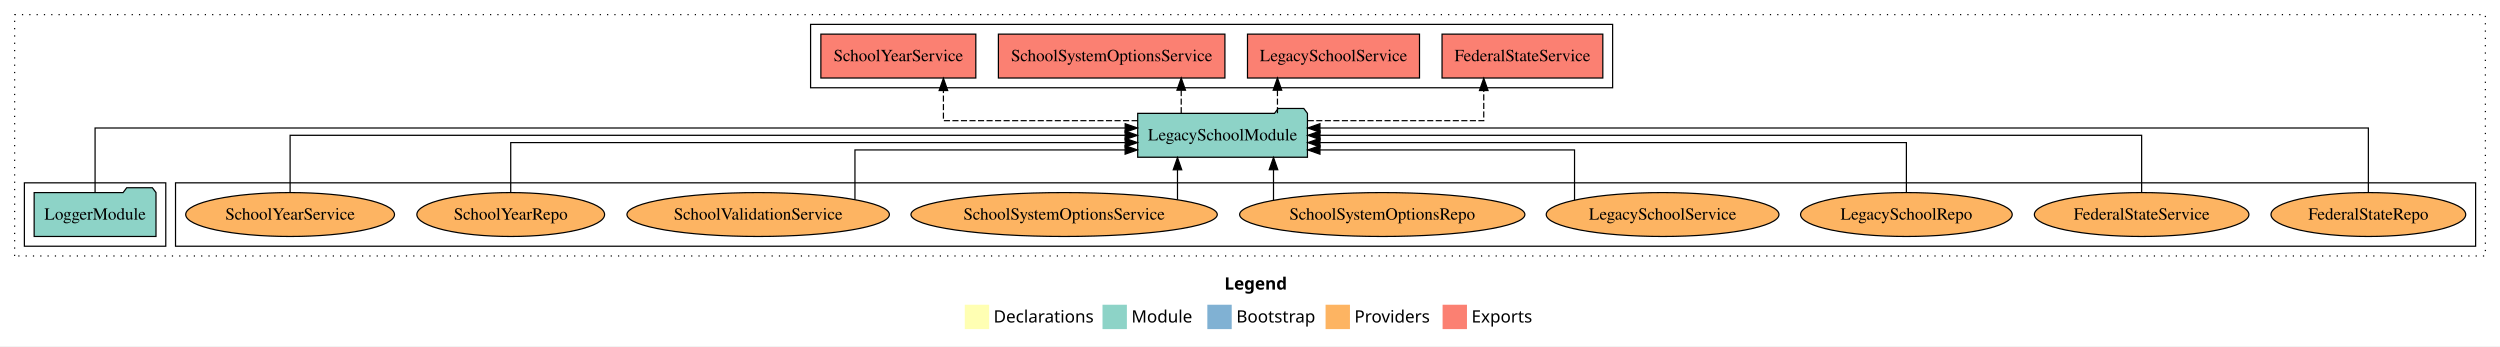
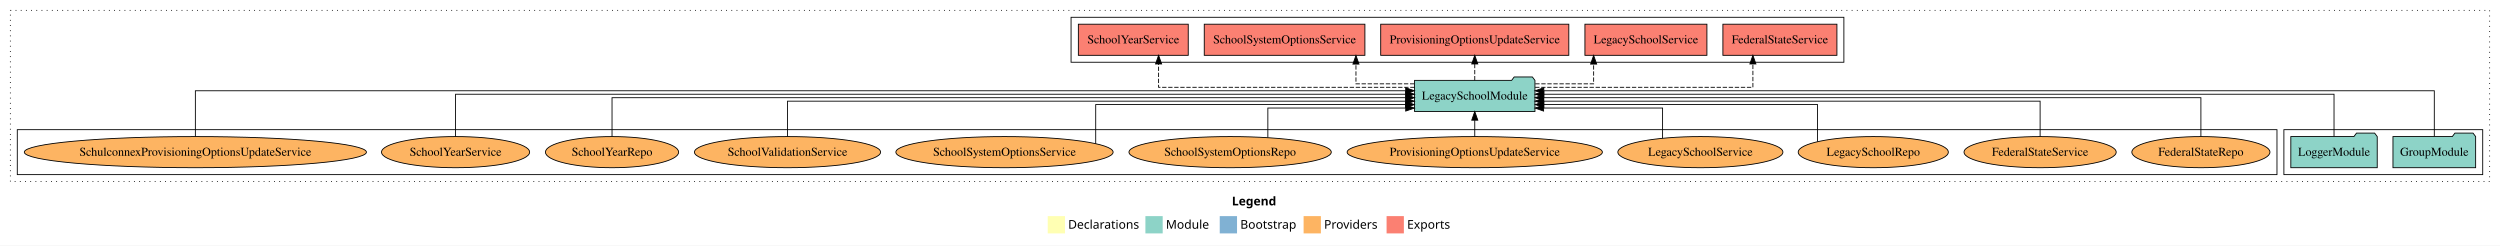
- <svg xmlns="http://www.w3.org/2000/svg" width="2051pt" height="284pt" viewBox="0.00 0.00 2051.00 284.00">
+ <svg xmlns="http://www.w3.org/2000/svg" width="2892pt" height="284pt" viewBox="0.00 0.00 2892.00 284.00">
  <g id="graph0" class="graph" transform="scale(1 1) rotate(0) translate(4 280)">
-     <polygon fill="white" stroke="transparent" points="-4,4 -4,-280 2047,-280 2047,4 -4,4" />
-     <text text-anchor="start" x="1000.51" y="-42.4" font-family="Times-12" font-weight="bold" font-size="14.00">Legend</text>
-     <polygon fill="#ffffb3" stroke="transparent" points="787.5,-10 787.5,-30 807.5,-30 807.5,-10 787.5,-10" />
-     <text text-anchor="start" x="811.13" y="-15.4" font-family="Times-12" font-size="14.00">  Declarations</text>
-     <polygon fill="#8dd3c7" stroke="transparent" points="900.5,-10 900.5,-30 920.5,-30 920.5,-10 900.5,-10" />
-     <text text-anchor="start" x="924.23" y="-15.4" font-family="Times-12" font-size="14.00">  Module</text>
-     <polygon fill="#80b1d3" stroke="transparent" points="986.5,-10 986.5,-30 1006.5,-30 1006.5,-10 986.5,-10" />
-     <text text-anchor="start" x="1010.28" y="-15.4" font-family="Times-12" font-size="14.00">  Bootstrap</text>
-     <polygon fill="#fdb462" stroke="transparent" points="1083.5,-10 1083.5,-30 1103.5,-30 1103.5,-10 1083.5,-10" />
-     <text text-anchor="start" x="1107.17" y="-15.4" font-family="Times-12" font-size="14.00">  Providers</text>
-     <polygon fill="#fb8072" stroke="transparent" points="1179.5,-10 1179.5,-30 1199.5,-30 1199.5,-10 1179.5,-10" />
-     <text text-anchor="start" x="1203.23" y="-15.4" font-family="Times-12" font-size="14.00">  Exports</text>
+     <polygon fill="white" stroke="transparent" points="-4,4 -4,-280 2888,-280 2888,4 -4,4" />
+     <text text-anchor="start" x="1421.01" y="-42.4" font-family="Times-12" font-weight="bold" font-size="14.00">Legend</text>
+     <polygon fill="#ffffb3" stroke="transparent" points="1208,-10 1208,-30 1228,-30 1228,-10 1208,-10" />
+     <text text-anchor="start" x="1231.63" y="-15.4" font-family="Times-12" font-size="14.00">  Declarations</text>
+     <polygon fill="#8dd3c7" stroke="transparent" points="1321,-10 1321,-30 1341,-30 1341,-10 1321,-10" />
+     <text text-anchor="start" x="1344.73" y="-15.4" font-family="Times-12" font-size="14.00">  Module</text>
+     <polygon fill="#80b1d3" stroke="transparent" points="1407,-10 1407,-30 1427,-30 1427,-10 1407,-10" />
+     <text text-anchor="start" x="1430.78" y="-15.4" font-family="Times-12" font-size="14.00">  Bootstrap</text>
+     <polygon fill="#fdb462" stroke="transparent" points="1504,-10 1504,-30 1524,-30 1524,-10 1504,-10" />
+     <text text-anchor="start" x="1527.67" y="-15.4" font-family="Times-12" font-size="14.00">  Providers</text>
+     <polygon fill="#fb8072" stroke="transparent" points="1600,-10 1600,-30 1620,-30 1620,-10 1600,-10" />
+     <text text-anchor="start" x="1623.73" y="-15.4" font-family="Times-12" font-size="14.00">  Exports</text>
    <g id="clust1" class="cluster">
-       <polygon fill="none" stroke="black" stroke-dasharray="1,5" points="8,-70 8,-268 2035,-268 2035,-70 8,-70" />
+       <polygon fill="none" stroke="black" stroke-dasharray="1,5" points="8,-70 8,-268 2876,-268 2876,-70 8,-70" />
+     </g>
+     <g id="clust3" class="cluster">
+       <polygon fill="none" stroke="black" points="2638,-78 2638,-130 2868,-130 2868,-78 2638,-78" />
    </g>
    <g id="clust4" class="cluster">
-       <polygon fill="none" stroke="black" points="661,-208 661,-260 1319,-260 1319,-208 661,-208" />
+       <polygon fill="none" stroke="black" points="1235,-208 1235,-260 2129,-260 2129,-208 1235,-208" />
    </g>
    <g id="clust6" class="cluster">
-       <polygon fill="none" stroke="black" points="140,-78 140,-130 2027,-130 2027,-78 140,-78" />
-     </g>
-     <g id="clust3" class="cluster">
-       <polygon fill="none" stroke="black" points="16,-78 16,-130 132,-130 132,-78 16,-78" />
+       <polygon fill="none" stroke="black" points="16,-78 16,-130 2630,-130 2630,-78 16,-78" />
    </g>
    <g id="node1" class="node">
-       <polygon fill="#8dd3c7" stroke="black" points="123.98,-122 120.98,-126 99.98,-126 96.98,-122 24.02,-122 24.02,-86 123.98,-86 123.98,-122" />
-       <text text-anchor="middle" x="74" y="-99.8" font-family="Times,serif" font-size="14.00">LoggerModule</text>
+       <polygon fill="#8dd3c7" stroke="black" points="2859.82,-122 2856.82,-126 2835.82,-126 2832.82,-122 2764.18,-122 2764.18,-86 2859.82,-86 2859.82,-122" />
+       <text text-anchor="middle" x="2812" y="-99.8" font-family="Times,serif" font-size="14.00">GroupModule</text>
+     </g>
+     <g id="node3" class="node">
+       <polygon fill="#8dd3c7" stroke="black" points="1771.63,-187 1768.63,-191 1747.63,-191 1744.63,-187 1632.37,-187 1632.37,-151 1771.63,-151 1771.63,-187" />
+       <text text-anchor="middle" x="1702" y="-164.8" font-family="Times,serif" font-size="14.00">LegacySchoolModule</text>
+     </g>
+     <g id="edge1" class="edge">
+       <path fill="none" stroke="black" d="M2812,-122.28C2812,-143.32 2812,-175 2812,-175 2812,-175 1781.86,-175 1781.86,-175" />
+       <polygon fill="black" stroke="black" points="1781.86,-171.5 1771.86,-175 1781.86,-178.5 1781.86,-171.5" />
    </g>
    <g id="node2" class="node">
-       <polygon fill="#8dd3c7" stroke="black" points="1068.63,-187 1065.63,-191 1044.63,-191 1041.63,-187 929.37,-187 929.37,-151 1068.63,-151 1068.63,-187" />
-       <text text-anchor="middle" x="999" y="-164.8" font-family="Times,serif" font-size="14.00">LegacySchoolModule</text>
-     </g>
-     <g id="edge1" class="edge">
-       <path fill="none" stroke="black" d="M74,-122.28C74,-143.32 74,-175 74,-175 74,-175 919.1,-175 919.1,-175" />
-       <polygon fill="black" stroke="black" points="919.1,-178.5 929.1,-175 919.1,-171.5 919.1,-178.5" />
-     </g>
-     <g id="node3" class="node">
-       <polygon fill="#fb8072" stroke="black" points="1310.95,-252 1179.05,-252 1179.05,-216 1310.95,-216 1310.95,-252" />
-       <text text-anchor="middle" x="1245" y="-229.8" font-family="Times,serif" font-size="14.00">FederalStateService </text>
+       <polygon fill="#8dd3c7" stroke="black" points="2745.98,-122 2742.98,-126 2721.98,-126 2718.98,-122 2646.02,-122 2646.02,-86 2745.98,-86 2745.98,-122" />
+       <text text-anchor="middle" x="2696" y="-99.8" font-family="Times,serif" font-size="14.00">LoggerModule</text>
    </g>
    <g id="edge2" class="edge">
-       <path fill="none" stroke="black" stroke-dasharray="5,2" d="M1068.86,-181C1131.39,-181 1213.27,-181 1213.27,-181 1213.27,-181 1213.27,-205.76 1213.27,-205.76" />
-       <polygon fill="black" stroke="black" points="1209.77,-205.76 1213.27,-215.76 1216.77,-205.76 1209.77,-205.76" />
+       <path fill="none" stroke="black" d="M2696,-122.31C2696,-142.15 2696,-171 2696,-171 2696,-171 1781.9,-171 1781.9,-171" />
+       <polygon fill="black" stroke="black" points="1781.9,-167.5 1771.9,-171 1781.9,-174.5 1781.9,-167.5" />
    </g>
    <g id="node4" class="node">
-       <polygon fill="#fb8072" stroke="black" points="1160.56,-252 1019.44,-252 1019.44,-216 1160.56,-216 1160.56,-252" />
-       <text text-anchor="middle" x="1090" y="-229.8" font-family="Times,serif" font-size="14.00">LegacySchoolService </text>
+       <polygon fill="#fb8072" stroke="black" points="2120.95,-252 1989.05,-252 1989.05,-216 2120.95,-216 2120.95,-252" />
+       <text text-anchor="middle" x="2055" y="-229.8" font-family="Times,serif" font-size="14.00">FederalStateService </text>
    </g>
    <g id="edge3" class="edge">
-       <path fill="none" stroke="black" stroke-dasharray="5,2" d="M1044.02,-187.11C1044.02,-187.11 1044.02,-205.99 1044.02,-205.99" />
-       <polygon fill="black" stroke="black" points="1040.52,-205.99 1044.02,-215.99 1047.52,-205.99 1040.52,-205.99" />
+       <path fill="none" stroke="black" stroke-dasharray="5,2" d="M1771.82,-179C1866.45,-179 2023.75,-179 2023.75,-179 2023.75,-179 2023.75,-205.99 2023.75,-205.99" />
+       <polygon fill="black" stroke="black" points="2020.25,-205.99 2023.75,-215.99 2027.25,-205.99 2020.25,-205.99" />
    </g>
    <g id="node5" class="node">
-       <polygon fill="#fb8072" stroke="black" points="1000.92,-252 815.08,-252 815.08,-216 1000.92,-216 1000.92,-252" />
-       <text text-anchor="middle" x="908" y="-229.8" font-family="Times,serif" font-size="14.00">SchoolSystemOptionsService </text>
+       <polygon fill="#fb8072" stroke="black" points="1970.56,-252 1829.44,-252 1829.44,-216 1970.56,-216 1970.56,-252" />
+       <text text-anchor="middle" x="1900" y="-229.8" font-family="Times,serif" font-size="14.00">LegacySchoolService </text>
    </g>
    <g id="edge4" class="edge">
-       <path fill="none" stroke="black" stroke-dasharray="5,2" d="M965.07,-187.11C965.07,-187.11 965.07,-205.99 965.07,-205.99" />
-       <polygon fill="black" stroke="black" points="961.57,-205.99 965.07,-215.99 968.57,-205.99 961.57,-205.99" />
+       <path fill="none" stroke="black" stroke-dasharray="5,2" d="M1771.97,-183C1805.94,-183 1839.52,-183 1839.52,-183 1839.52,-183 1839.52,-205.88 1839.52,-205.88" />
+       <polygon fill="black" stroke="black" points="1836.02,-205.88 1839.52,-215.88 1843.02,-205.88 1836.02,-205.88" />
    </g>
    <g id="node6" class="node">
-       <polygon fill="#fb8072" stroke="black" points="796.56,-252 669.44,-252 669.44,-216 796.56,-216 796.56,-252" />
-       <text text-anchor="middle" x="733" y="-229.8" font-family="Times,serif" font-size="14.00">SchoolYearService </text>
+       <polygon fill="#fb8072" stroke="black" points="1810.8,-252 1593.2,-252 1593.2,-216 1810.8,-216 1810.8,-252" />
+       <text text-anchor="middle" x="1702" y="-229.8" font-family="Times,serif" font-size="14.00">ProvisioningOptionsUpdateService </text>
    </g>
    <g id="edge5" class="edge">
-       <path fill="none" stroke="black" stroke-dasharray="5,2" d="M929.35,-181C861.97,-181 769.98,-181 769.98,-181 769.98,-181 769.98,-205.76 769.98,-205.76" />
-       <polygon fill="black" stroke="black" points="766.48,-205.76 769.98,-215.76 773.48,-205.76 766.48,-205.76" />
+       <path fill="none" stroke="black" stroke-dasharray="5,2" d="M1702,-187.11C1702,-187.11 1702,-205.99 1702,-205.99" />
+       <polygon fill="black" stroke="black" points="1698.5,-205.99 1702,-215.99 1705.5,-205.99 1698.5,-205.99" />
    </g>
    <g id="node7" class="node">
-       <ellipse fill="#fdb462" stroke="black" cx="1939" cy="-104" rx="79.87" ry="18" />
-       <text text-anchor="middle" x="1939" y="-99.8" font-family="Times,serif" font-size="14.00">FederalStateRepo</text>
+       <polygon fill="#fb8072" stroke="black" points="1574.92,-252 1389.08,-252 1389.08,-216 1574.92,-216 1574.92,-252" />
+       <text text-anchor="middle" x="1482" y="-229.8" font-family="Times,serif" font-size="14.00">SchoolSystemOptionsService </text>
    </g>
    <g id="edge6" class="edge">
-       <path fill="none" stroke="black" d="M1939,-122.28C1939,-143.32 1939,-175 1939,-175 1939,-175 1078.88,-175 1078.88,-175" />
-       <polygon fill="black" stroke="black" points="1078.88,-171.5 1068.88,-175 1078.88,-178.5 1078.88,-171.5" />
+       <path fill="none" stroke="black" stroke-dasharray="5,2" d="M1632.08,-183C1598.13,-183 1564.57,-183 1564.57,-183 1564.57,-183 1564.57,-205.88 1564.57,-205.88" />
+       <polygon fill="black" stroke="black" points="1561.07,-205.88 1564.57,-215.88 1568.07,-205.88 1561.07,-205.88" />
    </g>
    <g id="node8" class="node">
-       <ellipse fill="#fdb462" stroke="black" cx="1753" cy="-104" rx="88.01" ry="18" />
-       <text text-anchor="middle" x="1753" y="-99.8" font-family="Times,serif" font-size="14.00">FederalStateService</text>
+       <polygon fill="#fb8072" stroke="black" points="1370.56,-252 1243.44,-252 1243.44,-216 1370.56,-216 1370.56,-252" />
+       <text text-anchor="middle" x="1307" y="-229.8" font-family="Times,serif" font-size="14.00">SchoolYearService </text>
    </g>
    <g id="edge7" class="edge">
-       <path fill="none" stroke="black" d="M1753,-122.11C1753,-141.34 1753,-169 1753,-169 1753,-169 1078.92,-169 1078.92,-169" />
-       <polygon fill="black" stroke="black" points="1078.92,-165.5 1068.92,-169 1078.92,-172.5 1078.92,-165.5" />
+       <path fill="none" stroke="black" stroke-dasharray="5,2" d="M1632.35,-179C1526.23,-179 1336.26,-179 1336.26,-179 1336.26,-179 1336.26,-205.99 1336.26,-205.99" />
+       <polygon fill="black" stroke="black" points="1332.76,-205.99 1336.26,-215.99 1339.76,-205.99 1332.76,-205.99" />
    </g>
    <g id="node9" class="node">
-       <ellipse fill="#fdb462" stroke="black" cx="1560" cy="-104" rx="86.82" ry="18" />
-       <text text-anchor="middle" x="1560" y="-99.8" font-family="Times,serif" font-size="14.00">LegacySchoolRepo</text>
+       <ellipse fill="#fdb462" stroke="black" cx="2542" cy="-104" rx="79.87" ry="18" />
+       <text text-anchor="middle" x="2542" y="-99.8" font-family="Times,serif" font-size="14.00">FederalStateRepo</text>
    </g>
    <g id="edge8" class="edge">
-       <path fill="none" stroke="black" d="M1560,-122.02C1560,-139.37 1560,-163 1560,-163 1560,-163 1078.92,-163 1078.92,-163" />
-       <polygon fill="black" stroke="black" points="1078.92,-159.5 1068.92,-163 1078.92,-166.5 1078.92,-159.5" />
+       <path fill="none" stroke="black" d="M2542,-122.22C2542,-140.83 2542,-167 2542,-167 2542,-167 1781.81,-167 1781.81,-167" />
+       <polygon fill="black" stroke="black" points="1781.81,-163.5 1771.81,-167 1781.81,-170.5 1781.81,-163.5" />
    </g>
    <g id="node10" class="node">
-       <ellipse fill="#fdb462" stroke="black" cx="1360" cy="-104" rx="95.47" ry="18" />
-       <text text-anchor="middle" x="1360" y="-99.8" font-family="Times,serif" font-size="14.00">LegacySchoolService</text>
+       <ellipse fill="#fdb462" stroke="black" cx="2356" cy="-104" rx="88.01" ry="18" />
+       <text text-anchor="middle" x="2356" y="-99.8" font-family="Times,serif" font-size="14.00">FederalStateService</text>
    </g>
    <g id="edge9" class="edge">
-       <path fill="none" stroke="black" d="M1287.75,-115.76C1287.75,-131.38 1287.75,-157 1287.75,-157 1287.75,-157 1078.9,-157 1078.9,-157" />
-       <polygon fill="black" stroke="black" points="1078.9,-153.5 1068.9,-157 1078.9,-160.5 1078.9,-153.5" />
+       <path fill="none" stroke="black" d="M2356,-122.02C2356,-139.37 2356,-163 2356,-163 2356,-163 1781.68,-163 1781.68,-163" />
+       <polygon fill="black" stroke="black" points="1781.68,-159.5 1771.68,-163 1781.68,-166.5 1781.68,-159.5" />
    </g>
    <g id="node11" class="node">
-       <ellipse fill="#fdb462" stroke="black" cx="1130" cy="-104" rx="117.02" ry="18" />
-       <text text-anchor="middle" x="1130" y="-99.8" font-family="Times,serif" font-size="14.00">SchoolSystemOptionsRepo</text>
+       <ellipse fill="#fdb462" stroke="black" cx="2163" cy="-104" rx="86.82" ry="18" />
+       <text text-anchor="middle" x="2163" y="-99.8" font-family="Times,serif" font-size="14.00">LegacySchoolRepo</text>
    </g>
    <g id="edge10" class="edge">
-       <path fill="none" stroke="black" d="M1040.78,-115.92C1040.78,-115.92 1040.78,-140.77 1040.78,-140.77" />
-       <polygon fill="black" stroke="black" points="1037.28,-140.77 1040.78,-150.77 1044.28,-140.77 1037.28,-140.77" />
+       <path fill="none" stroke="black" d="M2098.53,-116.21C2098.53,-132.41 2098.53,-159 2098.53,-159 2098.53,-159 1781.98,-159 1781.98,-159" />
+       <polygon fill="black" stroke="black" points="1781.98,-155.5 1771.98,-159 1781.98,-162.5 1781.98,-155.5" />
    </g>
    <g id="node12" class="node">
-       <ellipse fill="#fdb462" stroke="black" cx="869" cy="-104" rx="125.66" ry="18" />
-       <text text-anchor="middle" x="869" y="-99.8" font-family="Times,serif" font-size="14.00">SchoolSystemOptionsService</text>
+       <ellipse fill="#fdb462" stroke="black" cx="1963" cy="-104" rx="95.47" ry="18" />
+       <text text-anchor="middle" x="1963" y="-99.8" font-family="Times,serif" font-size="14.00">LegacySchoolService</text>
    </g>
    <g id="edge11" class="edge">
-       <path fill="none" stroke="black" d="M962.01,-116.23C962.01,-116.23 962.01,-140.68 962.01,-140.68" />
-       <polygon fill="black" stroke="black" points="958.51,-140.68 962.01,-150.68 965.51,-140.68 958.51,-140.68" />
+       <path fill="none" stroke="black" d="M1919.27,-120.14C1919.27,-135.08 1919.27,-155 1919.27,-155 1919.27,-155 1781.64,-155 1781.64,-155" />
+       <polygon fill="black" stroke="black" points="1781.64,-151.5 1771.64,-155 1781.64,-158.5 1781.64,-151.5" />
    </g>
    <g id="node13" class="node">
-       <ellipse fill="#fdb462" stroke="black" cx="618" cy="-104" rx="107.66" ry="18" />
-       <text text-anchor="middle" x="618" y="-99.8" font-family="Times,serif" font-size="14.00">SchoolValidationService</text>
+       <ellipse fill="#fdb462" stroke="black" cx="1702" cy="-104" rx="147.64" ry="18" />
+       <text text-anchor="middle" x="1702" y="-99.8" font-family="Times,serif" font-size="14.00">ProvisioningOptionsUpdateService</text>
    </g>
    <g id="edge12" class="edge">
-       <path fill="none" stroke="black" d="M697.4,-116.29C697.4,-131.95 697.4,-157 697.4,-157 697.4,-157 919.05,-157 919.05,-157" />
-       <polygon fill="black" stroke="black" points="919.05,-160.5 929.05,-157 919.05,-153.5 919.05,-160.5" />
+       <path fill="none" stroke="black" d="M1702,-122.11C1702,-122.11 1702,-140.99 1702,-140.99" />
+       <polygon fill="black" stroke="black" points="1698.5,-140.99 1702,-150.99 1705.5,-140.99 1698.5,-140.99" />
    </g>
    <g id="node14" class="node">
-       <ellipse fill="#fdb462" stroke="black" cx="415" cy="-104" rx="77.01" ry="18" />
-       <text text-anchor="middle" x="415" y="-99.8" font-family="Times,serif" font-size="14.00">SchoolYearRepo</text>
+       <ellipse fill="#fdb462" stroke="black" cx="1419" cy="-104" rx="117.02" ry="18" />
+       <text text-anchor="middle" x="1419" y="-99.8" font-family="Times,serif" font-size="14.00">SchoolSystemOptionsRepo</text>
    </g>
    <g id="edge13" class="edge">
-       <path fill="none" stroke="black" d="M415,-122.02C415,-139.37 415,-163 415,-163 415,-163 919.14,-163 919.14,-163" />
-       <polygon fill="black" stroke="black" points="919.14,-166.5 929.14,-163 919.14,-159.5 919.14,-166.5" />
+       <path fill="none" stroke="black" d="M1462.65,-120.98C1462.65,-135.82 1462.65,-155 1462.65,-155 1462.65,-155 1622.13,-155 1622.13,-155" />
+       <polygon fill="black" stroke="black" points="1622.13,-158.5 1632.13,-155 1622.13,-151.5 1622.13,-158.5" />
    </g>
    <g id="node15" class="node">
-       <ellipse fill="#fdb462" stroke="black" cx="234" cy="-104" rx="85.65" ry="18" />
-       <text text-anchor="middle" x="234" y="-99.8" font-family="Times,serif" font-size="14.00">SchoolYearService</text>
+       <ellipse fill="#fdb462" stroke="black" cx="1158" cy="-104" rx="125.66" ry="18" />
+       <text text-anchor="middle" x="1158" y="-99.8" font-family="Times,serif" font-size="14.00">SchoolSystemOptionsService</text>
    </g>
    <g id="edge14" class="edge">
-       <path fill="none" stroke="black" d="M234,-122.11C234,-141.34 234,-169 234,-169 234,-169 919.08,-169 919.08,-169" />
-       <polygon fill="black" stroke="black" points="919.08,-172.5 929.08,-169 919.08,-165.5 919.08,-172.5" />
+       <path fill="none" stroke="black" d="M1263.52,-113.83C1263.52,-129.65 1263.52,-159 1263.52,-159 1263.52,-159 1622.04,-159 1622.04,-159" />
+       <polygon fill="black" stroke="black" points="1622.04,-162.5 1632.04,-159 1622.04,-155.5 1622.04,-162.5" />
+     </g>
+     <g id="node16" class="node">
+       <ellipse fill="#fdb462" stroke="black" cx="907" cy="-104" rx="107.66" ry="18" />
+       <text text-anchor="middle" x="907" y="-99.8" font-family="Times,serif" font-size="14.00">SchoolValidationService</text>
+     </g>
+     <g id="edge15" class="edge">
+       <path fill="none" stroke="black" d="M907,-122.02C907,-139.37 907,-163 907,-163 907,-163 1622.15,-163 1622.15,-163" />
+       <polygon fill="black" stroke="black" points="1622.15,-166.5 1632.15,-163 1622.15,-159.5 1622.15,-166.5" />
+     </g>
+     <g id="node17" class="node">
+       <ellipse fill="#fdb462" stroke="black" cx="704" cy="-104" rx="77.01" ry="18" />
+       <text text-anchor="middle" x="704" y="-99.8" font-family="Times,serif" font-size="14.00">SchoolYearRepo</text>
+     </g>
+     <g id="edge16" class="edge">
+       <path fill="none" stroke="black" d="M704,-122.22C704,-140.83 704,-167 704,-167 704,-167 1622.22,-167 1622.22,-167" />
+       <polygon fill="black" stroke="black" points="1622.22,-170.5 1632.22,-167 1622.22,-163.5 1622.22,-170.5" />
+     </g>
+     <g id="node18" class="node">
+       <ellipse fill="#fdb462" stroke="black" cx="523" cy="-104" rx="85.65" ry="18" />
+       <text text-anchor="middle" x="523" y="-99.8" font-family="Times,serif" font-size="14.00">SchoolYearService</text>
+     </g>
+     <g id="edge17" class="edge">
+       <path fill="none" stroke="black" d="M523,-122.31C523,-142.15 523,-171 523,-171 523,-171 1622.21,-171 1622.21,-171" />
+       <polygon fill="black" stroke="black" points="1622.22,-174.5 1632.21,-171 1622.21,-167.5 1622.22,-174.5" />
+     </g>
+     <g id="node19" class="node">
+       <ellipse fill="#fdb462" stroke="black" cx="222" cy="-104" rx="197.9" ry="18" />
+       <text text-anchor="middle" x="222" y="-99.8" font-family="Times,serif" font-size="14.00">SchulconnexProvisioningOptionsUpdateService</text>
+     </g>
+     <g id="edge18" class="edge">
+       <path fill="none" stroke="black" d="M222,-122.28C222,-143.32 222,-175 222,-175 222,-175 1622.11,-175 1622.11,-175" />
+       <polygon fill="black" stroke="black" points="1622.11,-178.5 1632.11,-175 1622.11,-171.5 1622.11,-178.5" />
    </g>
  </g>
</svg>
